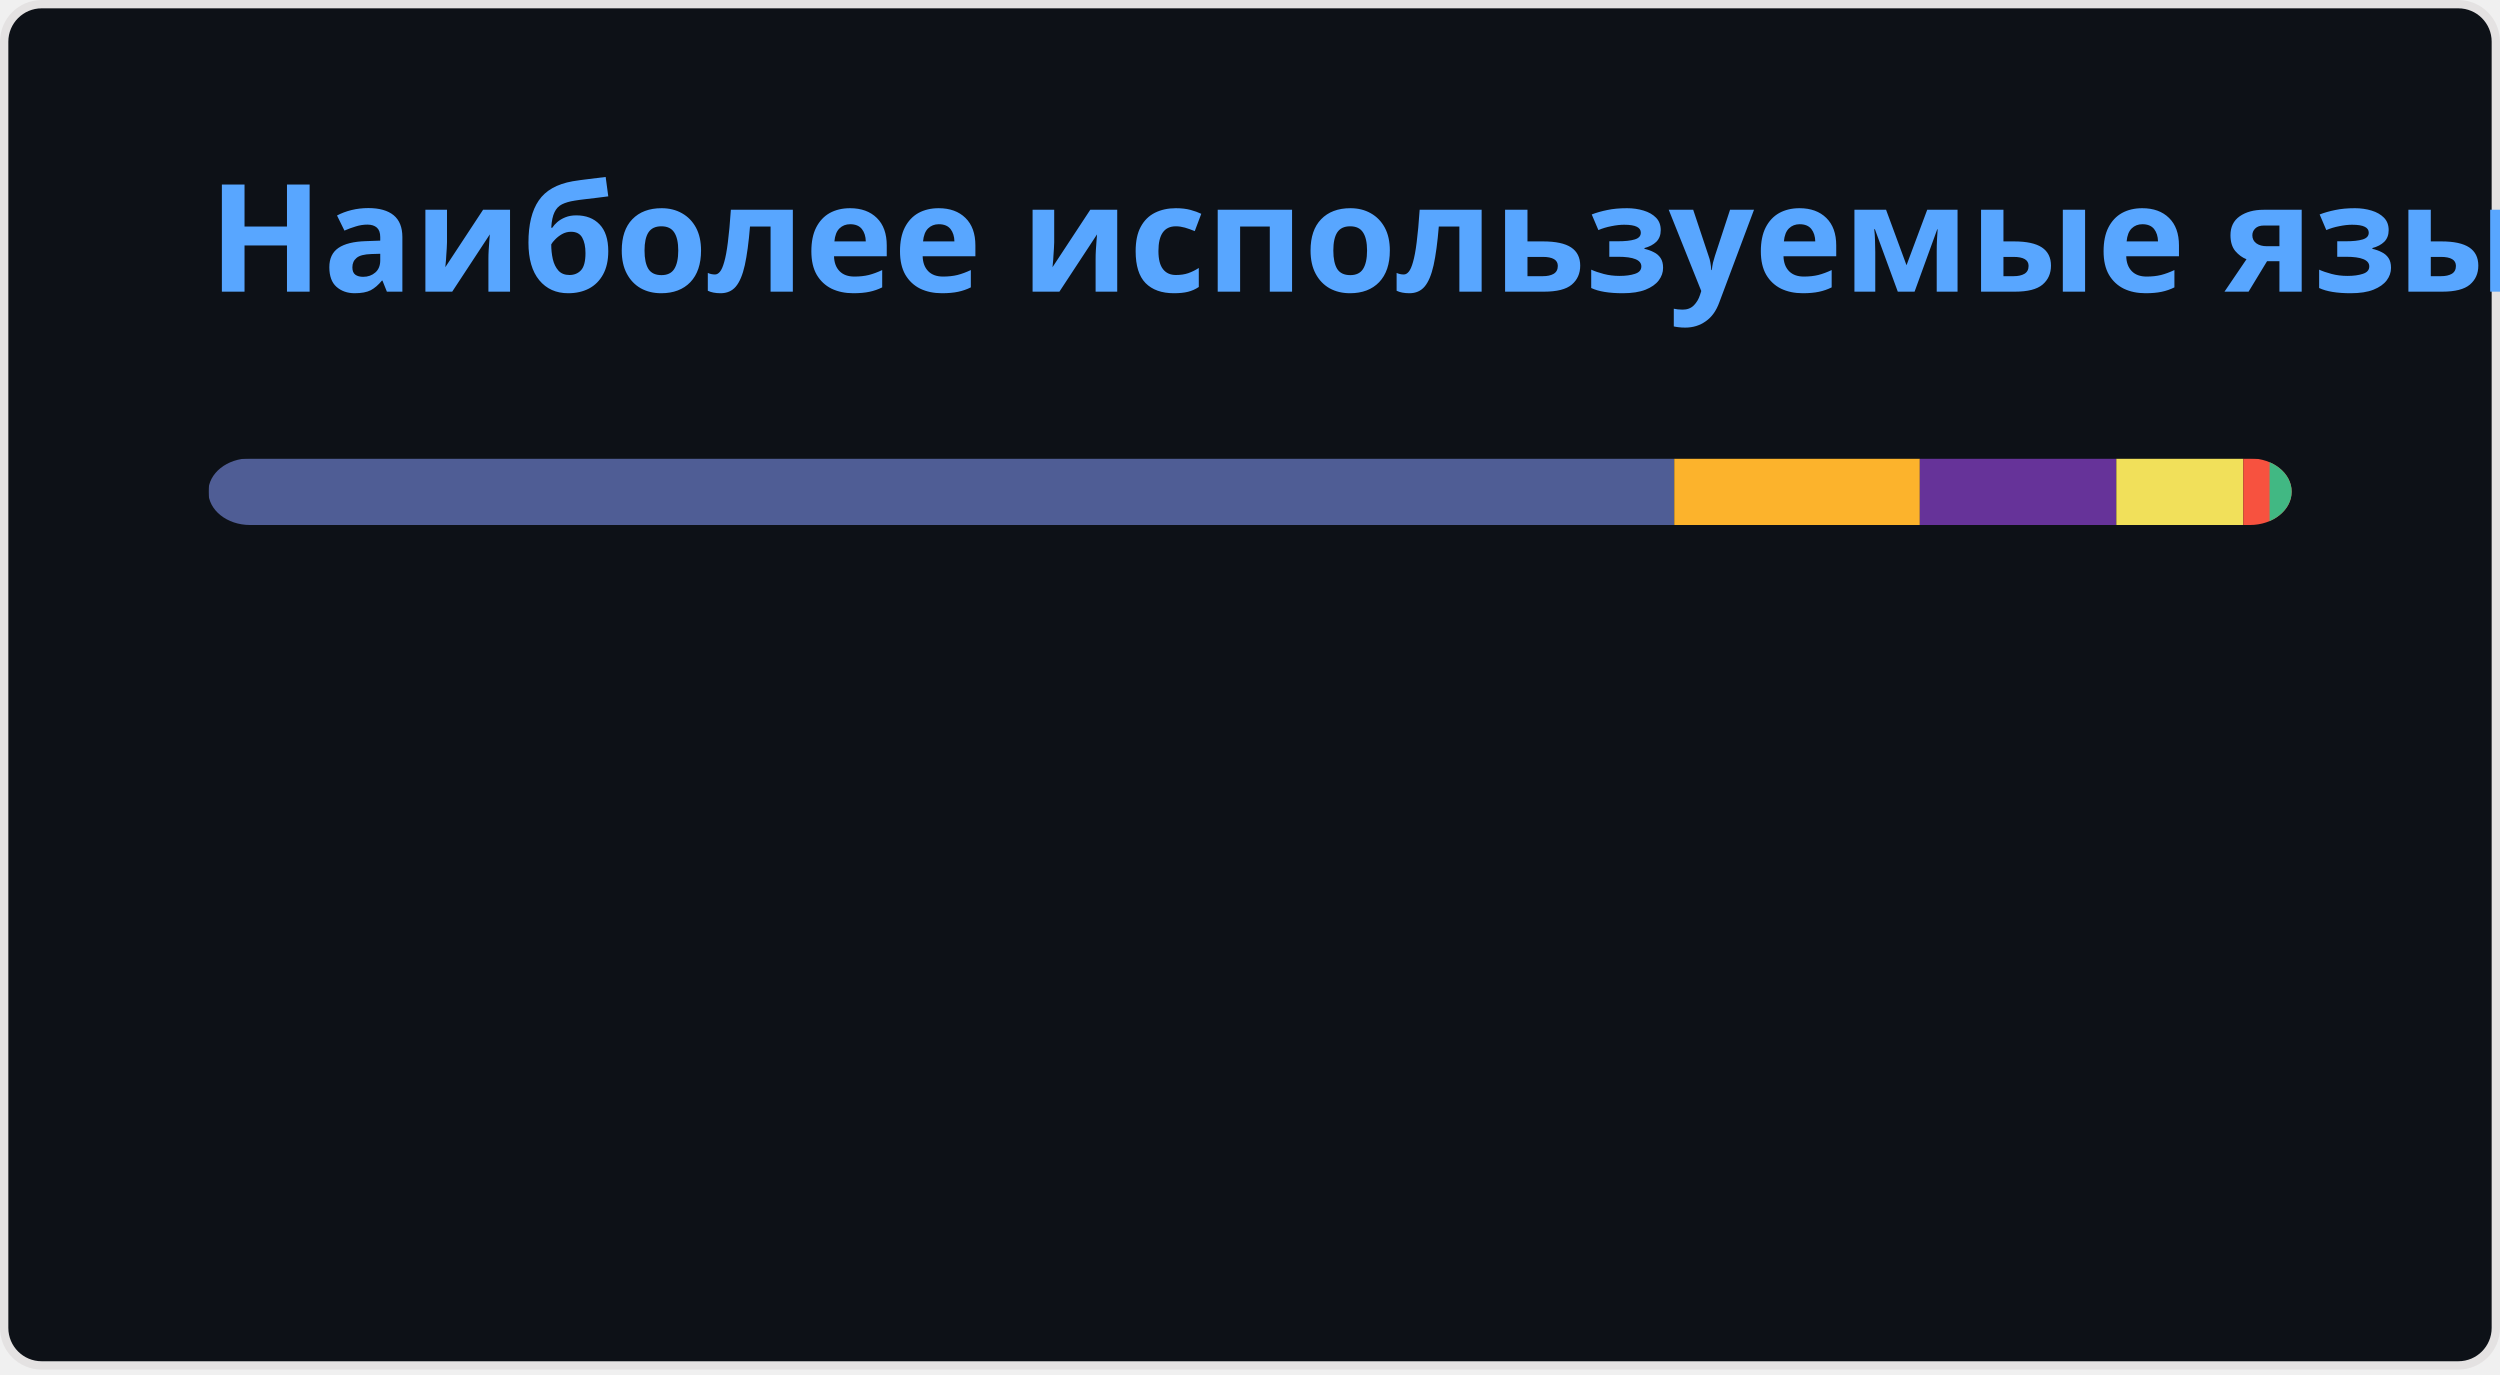
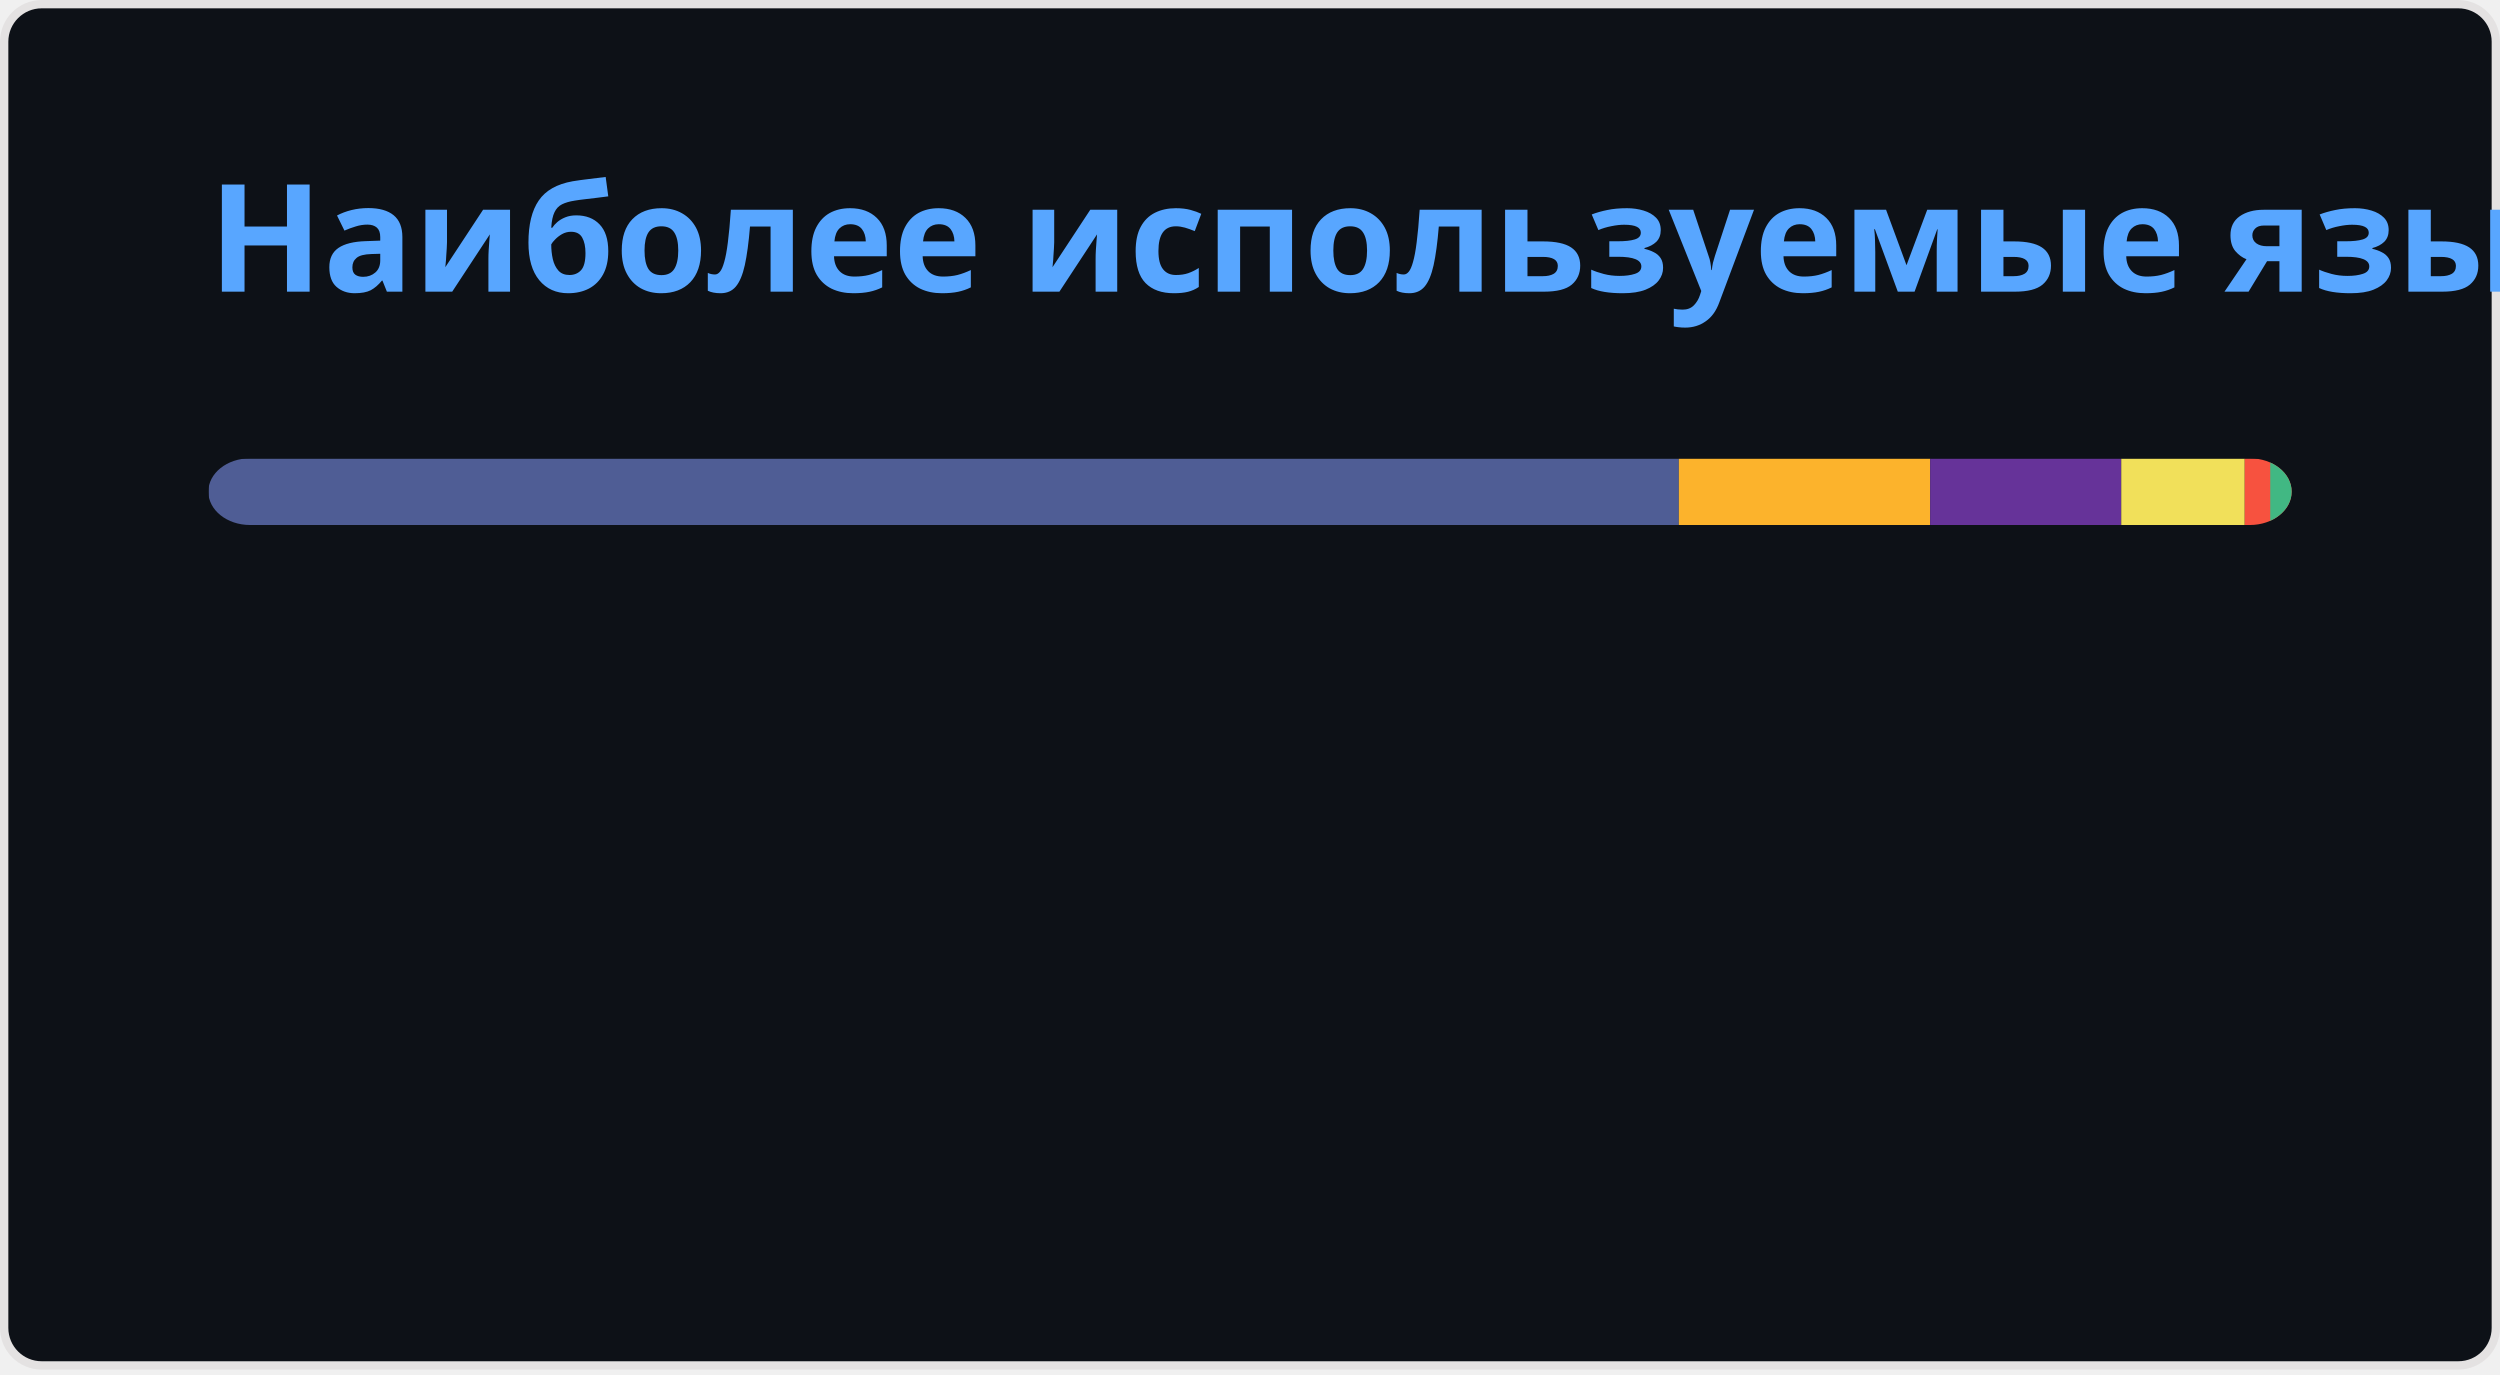
<svg xmlns="http://www.w3.org/2000/svg" width="300" height="165" viewBox="0 0 300 165" fill="none" role="img" aria-labelledby="descId">
  <style>
          .header {
            font: 600 18px 'Segoe UI', Ubuntu, Sans-Serif;
            fill: #58A6FF;
            animation: fadeInAnimation 0.8s ease-in-out forwards;
          }
          @supports(-moz-appearance: auto) {
            /* Selector detects Firefox */
            .header { font-size: 15.5px; }
          }
          
    @keyframes slideInAnimation {
      from {
        width: 0;
      }
      to {
        width: calc(100%-100px);
      }
    }
    @keyframes growWidthAnimation {
      from {
        width: 0;
      }
      to {
        width: 100%;
      }
    }
    .stat {
      font: 600 14px 'Segoe UI', Ubuntu, "Helvetica Neue", Sans-Serif; fill: #C3D1D9;
    }
    @supports(-moz-appearance: auto) {
      /* Selector detects Firefox */
      .stat { font-size:12px; }
    }
    .bold { font-weight: 700 }
    .lang-name {
      font: 400 11px "Segoe UI", Ubuntu, Sans-Serif;
      fill: #C3D1D9;
    }
    .stagger {
      opacity: 0;
      animation: fadeInAnimation 0.3s ease-in-out forwards;
    }
    #rect-mask rect{
      animation: slideInAnimation 1s ease-in-out forwards;
    }
    .lang-progress{
      animation: growWidthAnimation 0.6s ease-in-out forwards;
    }
    

          
      /* Animations */
      @keyframes scaleInAnimation {
        from {
          transform: translate(-5px, 5px) scale(0);
        }
        to {
          transform: translate(-5px, 5px) scale(1);
        }
      }
      @keyframes fadeInAnimation {
        from {
          opacity: 0;
        }
        to {
          opacity: 1;
        }
      }
    
          
        </style>
  <rect data-testid="card-bg" x="0.5" y="0.5" rx="4.5" height="99%" stroke="#e4e2e2" width="299" fill="#0D1117" stroke-opacity="1" />
  <g data-testid="card-title" transform="translate(25, 35)">
    <g transform="translate(0, 0)">
      <text x="0" y="0" class="header" data-testid="header">Наиболее используемые языки</text>
    </g>
  </g>
  <g data-testid="main-card-body" transform="translate(0, 55)">
    <svg data-testid="lang-items" x="25">
      <mask id="rect-mask">
        <rect x="0" y="0" width="250" height="8" fill="white" rx="5" />
      </mask>
-       <rect mask="url(#rect-mask)" data-testid="lang-progress" x="0" y="0" width="175.91" height="8" fill="#4F5D95" />
-       <rect mask="url(#rect-mask)" data-testid="lang-progress" x="175.91" y="0" width="29.47" height="8" fill="#fcb32c" />
-       <rect mask="url(#rect-mask)" data-testid="lang-progress" x="205.38" y="0" width="23.58" height="8" fill="#663399" />
-       <rect mask="url(#rect-mask)" data-testid="lang-progress" x="228.96" y="0" width="15.24" height="8" fill="#f1e05a" />
-       <rect mask="url(#rect-mask)" data-testid="lang-progress" x="244.2" y="0" width="13.15" height="8" fill="#f7523f" />
-       <rect mask="url(#rect-mask)" data-testid="lang-progress" x="247.35" y="0" width="12.64" height="8" fill="#41b883" />
+       <rect mask="url(#rect-mask)" data-testid="lang-progress" x="0" y="0" width="176.46" height="8" fill="#4F5D95" />
+       <rect mask="url(#rect-mask)" data-testid="lang-progress" x="176.46" y="0" width="30.16" height="8" fill="#fcb32c" />
+       <rect mask="url(#rect-mask)" data-testid="lang-progress" x="206.62" y="0" width="22.93" height="8" fill="#663399" />
+       <rect mask="url(#rect-mask)" data-testid="lang-progress" x="229.55" y="0" width="14.82" height="8" fill="#f1e05a" />
+       <rect mask="url(#rect-mask)" data-testid="lang-progress" x="244.37" y="0" width="13.06" height="8" fill="#f7523f" />
+       <rect mask="url(#rect-mask)" data-testid="lang-progress" x="247.43" y="0" width="12.57" height="8" fill="#41b883" />
      <g transform="translate(0, 25)">
        <g transform="translate(0, 0)">
          <g transform="translate(0, 0)">
            <g class="stagger" style="animation-delay: 450ms">
              <circle cx="5" cy="6" r="5" fill="#4F5D95" />
              <text data-testid="lang-name" x="15" y="10" class="lang-name">
-         PHP 70.37%
+         PHP 70.58%
      </text>
            </g>
          </g>
          <g transform="translate(0, 25)">
            <g class="stagger" style="animation-delay: 600ms">
              <circle cx="5" cy="6" r="5" fill="#fcb32c" />
              <text data-testid="lang-name" x="15" y="10" class="lang-name">
-         MDX 11.79%
+         MDX 12.06%
      </text>
            </g>
          </g>
          <g transform="translate(0, 50)">
            <g class="stagger" style="animation-delay: 750ms">
              <circle cx="5" cy="6" r="5" fill="#663399" />
              <text data-testid="lang-name" x="15" y="10" class="lang-name">
-         CSS 9.43%
+         CSS 9.17%
      </text>
            </g>
          </g>
        </g>
        <g transform="translate(150, 0)">
          <g transform="translate(0, 0)">
            <g class="stagger" style="animation-delay: 450ms">
              <circle cx="5" cy="6" r="5" fill="#f1e05a" />
              <text data-testid="lang-name" x="15" y="10" class="lang-name">
-         JavaScript 6.10%
+         JavaScript 5.93%
      </text>
            </g>
          </g>
          <g transform="translate(0, 25)">
            <g class="stagger" style="animation-delay: 600ms">
              <circle cx="5" cy="6" r="5" fill="#f7523f" />
              <text data-testid="lang-name" x="15" y="10" class="lang-name">
-         Blade 1.26%
+         Blade 1.22%
      </text>
            </g>
          </g>
          <g transform="translate(0, 50)">
            <g class="stagger" style="animation-delay: 750ms">
              <circle cx="5" cy="6" r="5" fill="#41b883" />
              <text data-testid="lang-name" x="15" y="10" class="lang-name">
-         Vue 1.06%
+         Vue 1.03%
      </text>
            </g>
          </g>
        </g>
      </g>
    </svg>
  </g>
</svg>
